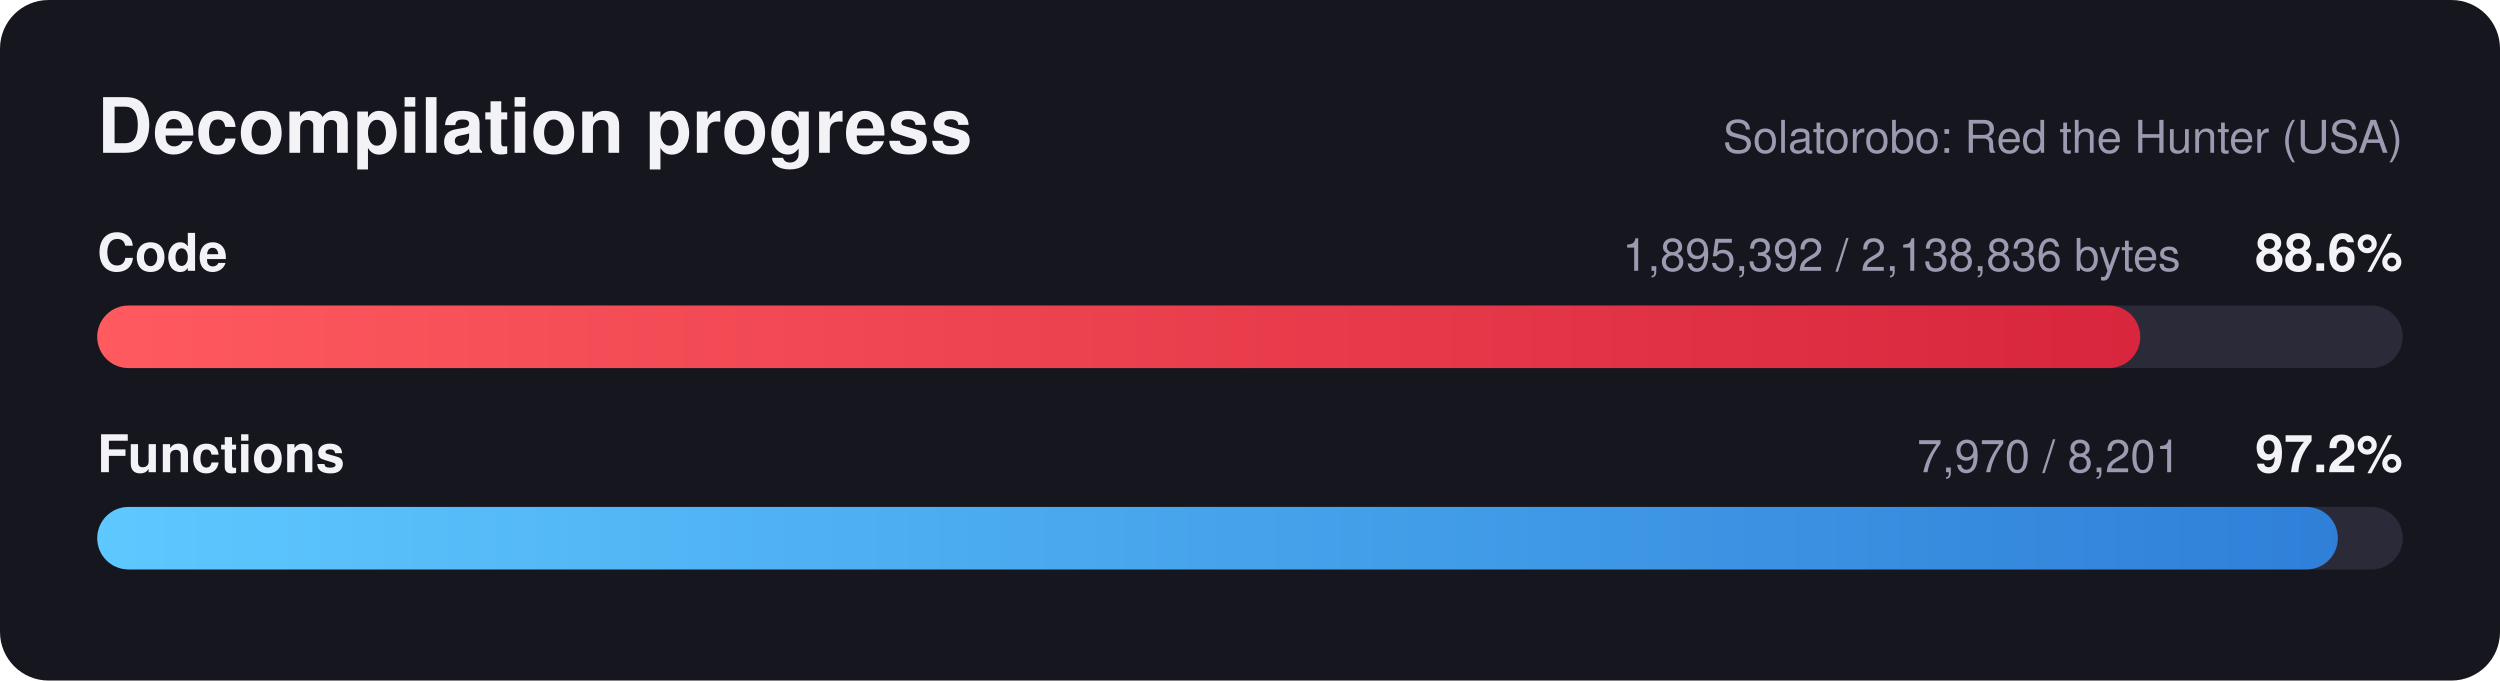
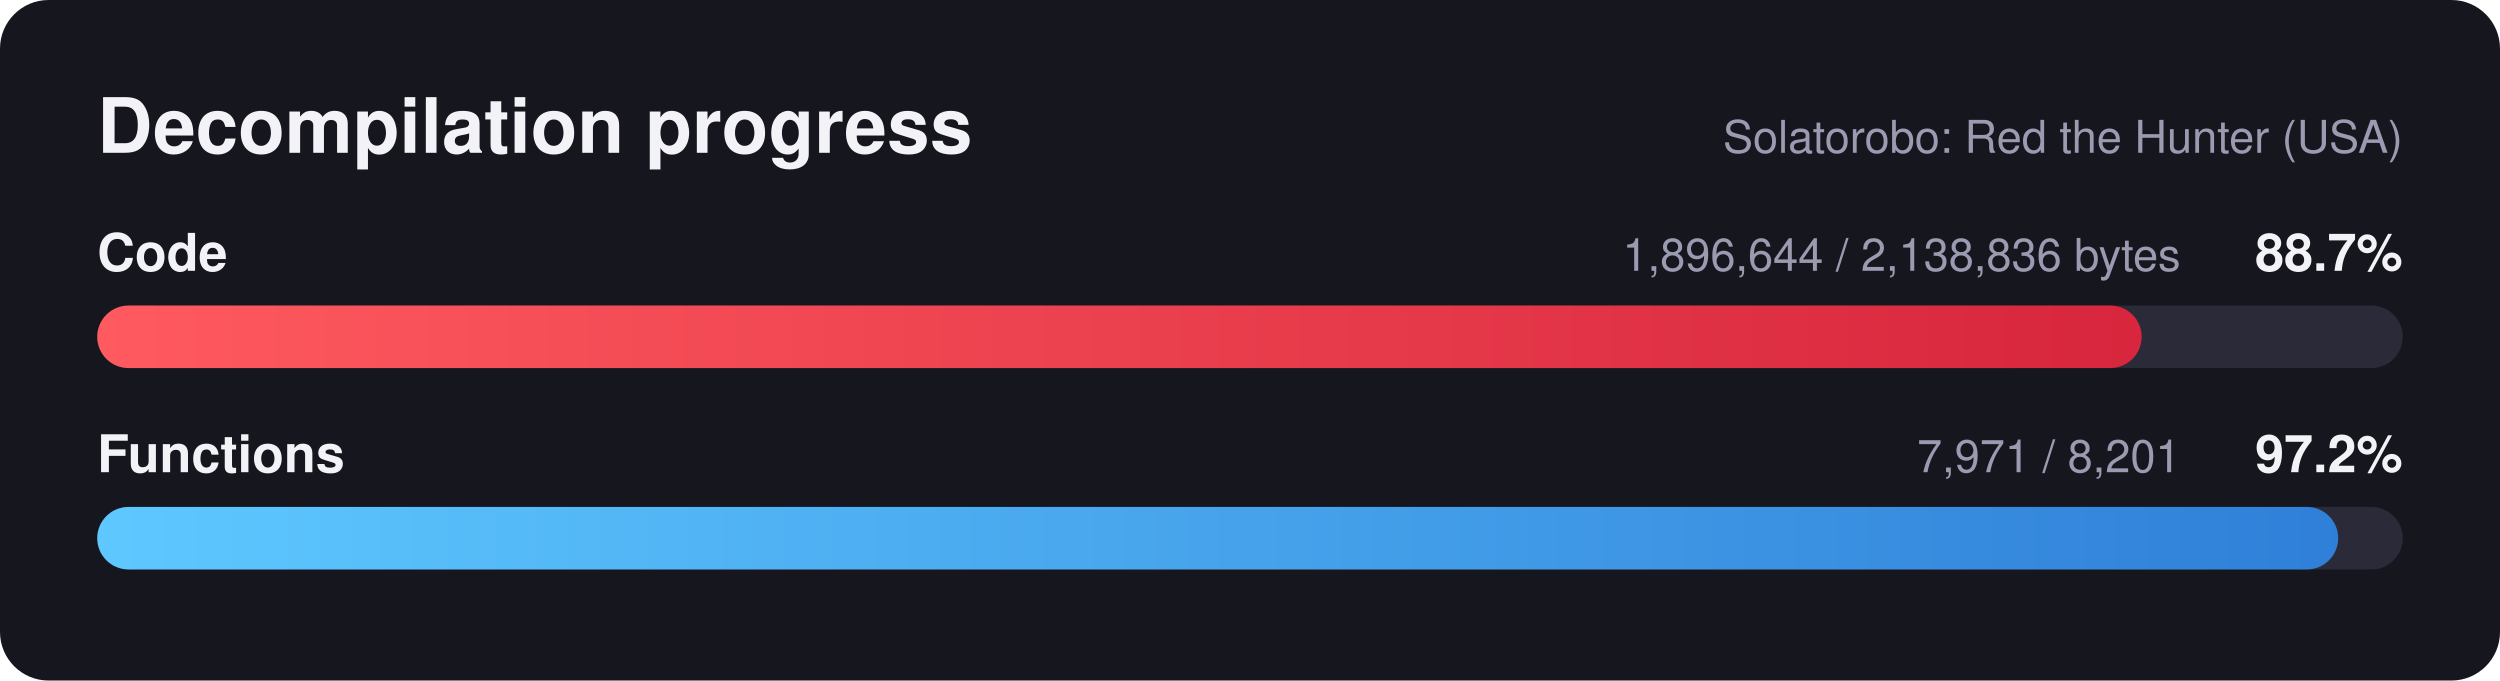
<svg xmlns="http://www.w3.org/2000/svg" width="720" height="196" viewBox="0 0 720 196" font-family="Segoe UI, Helvetica, Arial, sans-serif">
  <defs>
    <linearGradient id="red" x1="0" x2="1" y1="0" y2="0">
      <stop offset="0" stop-color="#ff5a5f" />
      <stop offset="1" stop-color="#d7263d" />
    </linearGradient>
    <linearGradient id="blue" x1="0" x2="1" y1="0" y2="0">
      <stop offset="0" stop-color="#5ec8ff" />
      <stop offset="1" stop-color="#2f7fd8" />
    </linearGradient>
  </defs>
  <rect width="720" height="196" rx="14" fill="#16161f" />
  <text x="28" y="44" fill="#f2f2f7" font-size="22" font-weight="700">Decompilation progress</text>
  <text x="692" y="44" fill="#9a9ab0" font-size="13" text-anchor="end">Solatorobo: Red the Hunter (USA)</text>
  <text x="28" y="78" fill="#f2f2f7" font-size="15" font-weight="600">Code</text>
-   <text x="692" y="78" fill="#f2f2f7" font-size="15" font-weight="700" text-anchor="end">88.6%</text>
-   <text x="628" y="78" fill="#9a9ab0" font-size="13" text-anchor="end">1,895,392 / 2,138,836 bytes</text>
+   <text x="692" y="78" fill="#f2f2f7" font-size="15" font-weight="700" text-anchor="end">88.7%</text>
+   <text x="628" y="78" fill="#9a9ab0" font-size="13" text-anchor="end">1,896,644 / 2,138,836 bytes</text>
  <rect x="28" y="88" width="664" height="18" rx="9.0" fill="#2a2a38" />
-   <rect x="28" y="88" width="588.4" height="18" rx="9.0" fill="url(#red)" />
+   <rect x="28" y="88" width="588.8" height="18" rx="9.0" fill="url(#red)" />
  <text x="28" y="136" fill="#f2f2f7" font-size="15" font-weight="600">Functions</text>
  <text x="692" y="136" fill="#f2f2f7" font-size="15" font-weight="700" text-anchor="end">97.2%</text>
-   <text x="628" y="136" fill="#9a9ab0" font-size="13" text-anchor="end">7,970 / 8,201</text>
+   <text x="628" y="136" fill="#9a9ab0" font-size="13" text-anchor="end">7,971 / 8,201</text>
  <rect x="28" y="146" width="664" height="18" rx="9.0" fill="#2a2a38" />
-   <rect x="28" y="146" width="645.3" height="18" rx="9.0" fill="url(#blue)" />
+   <rect x="28" y="146" width="645.4" height="18" rx="9.0" fill="url(#blue)" />
</svg>
